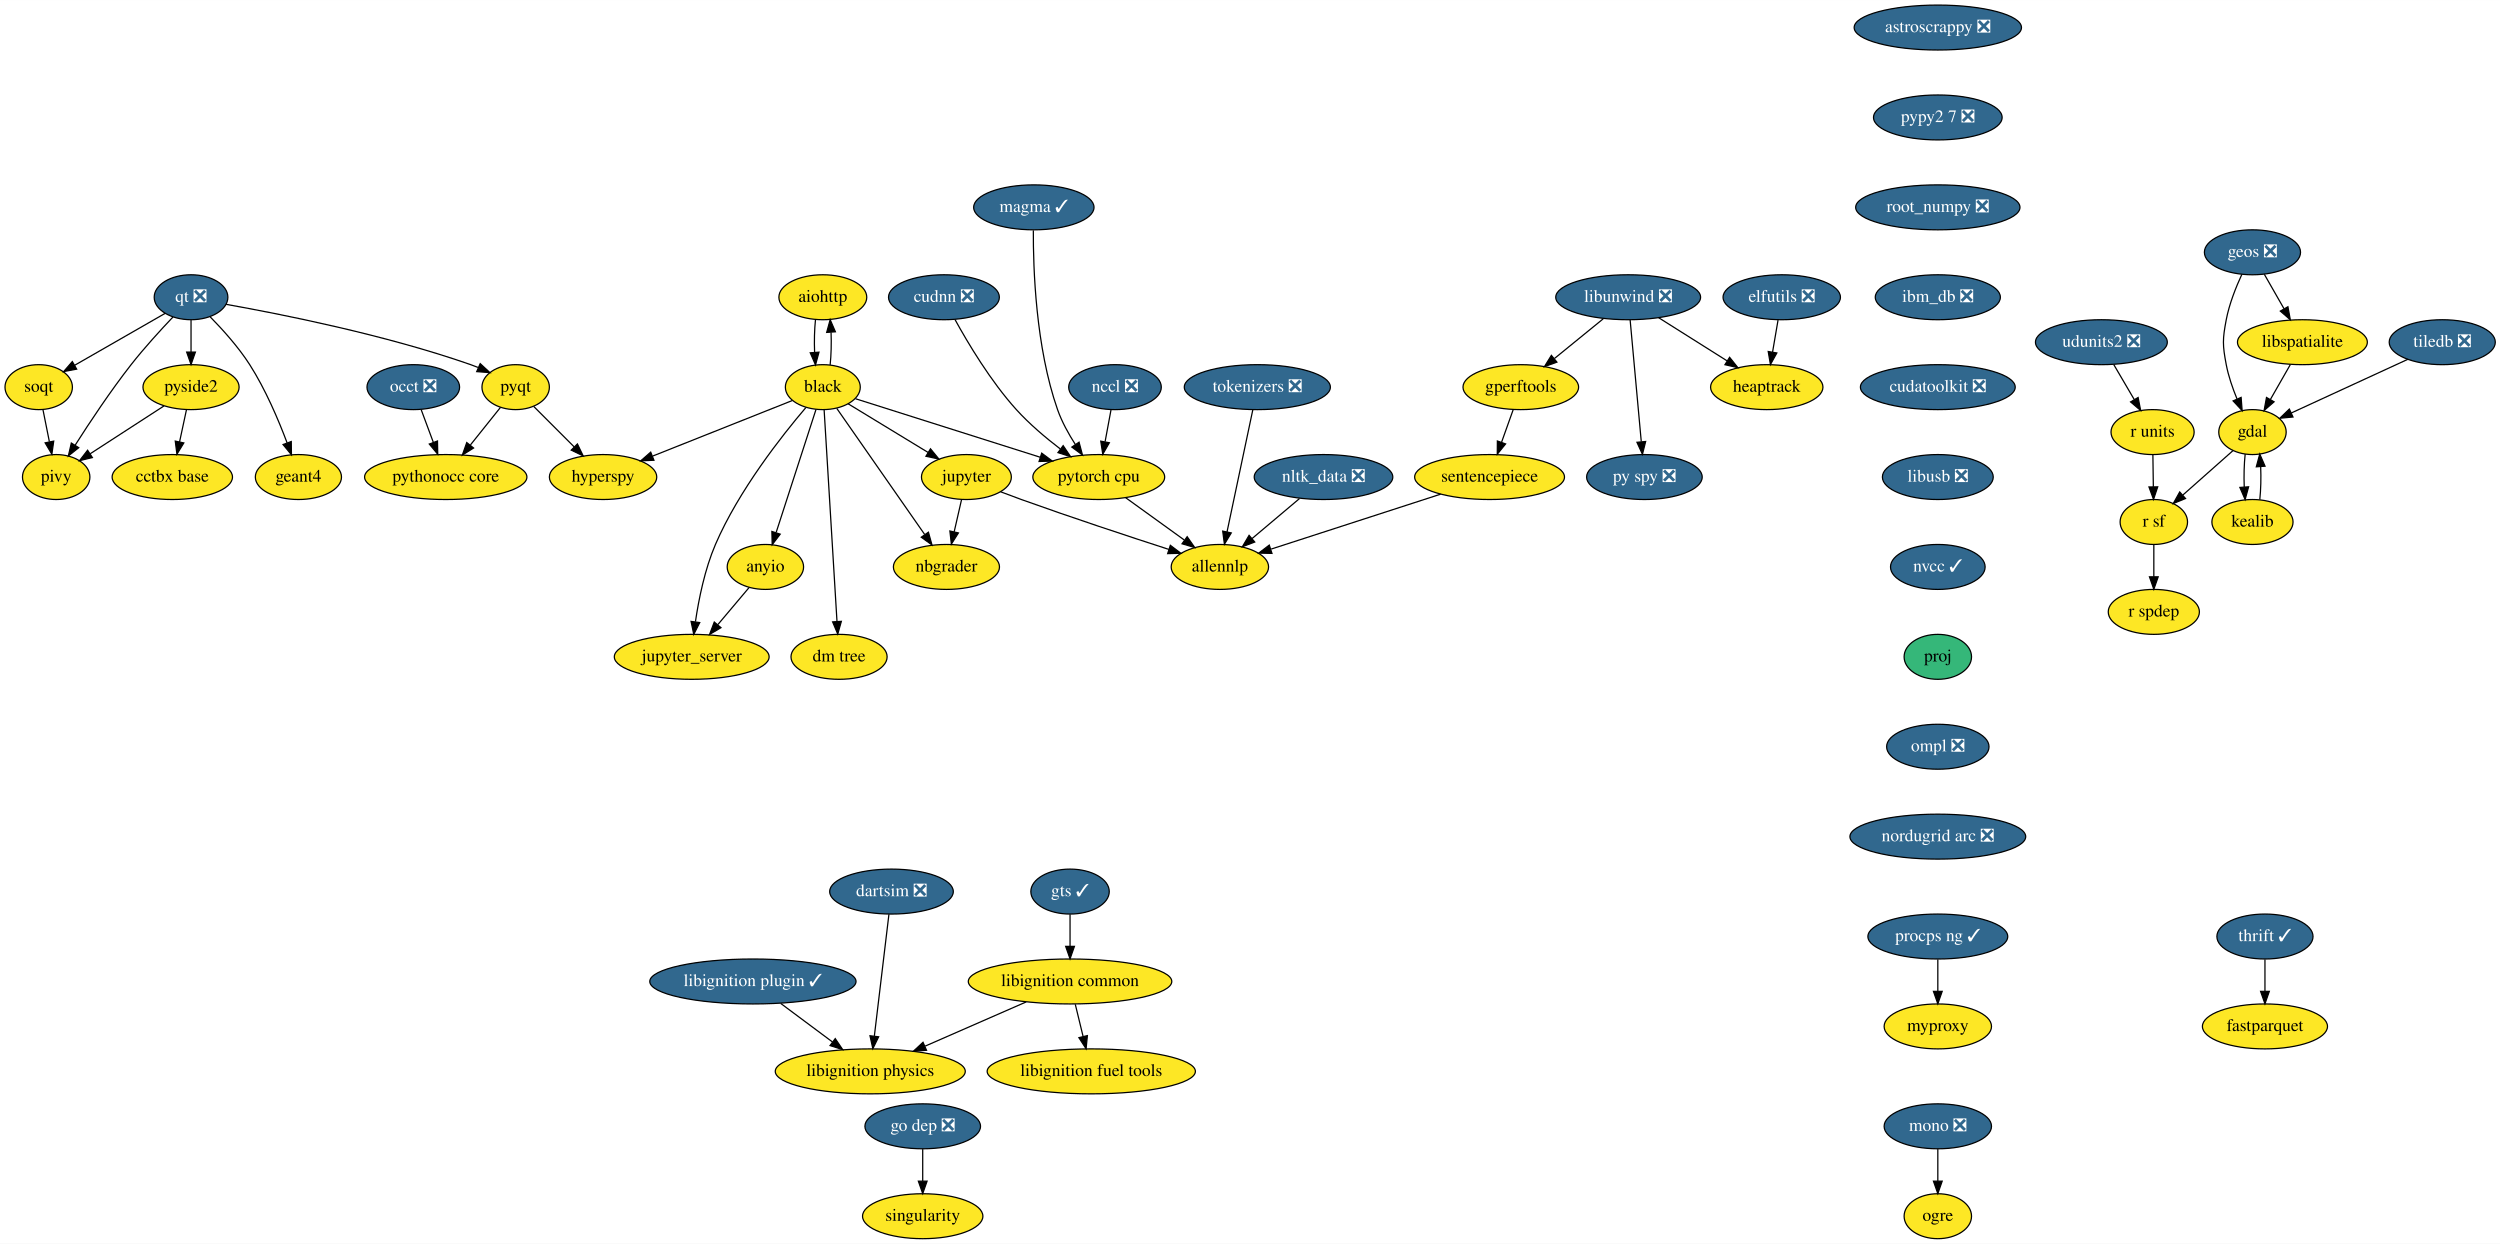
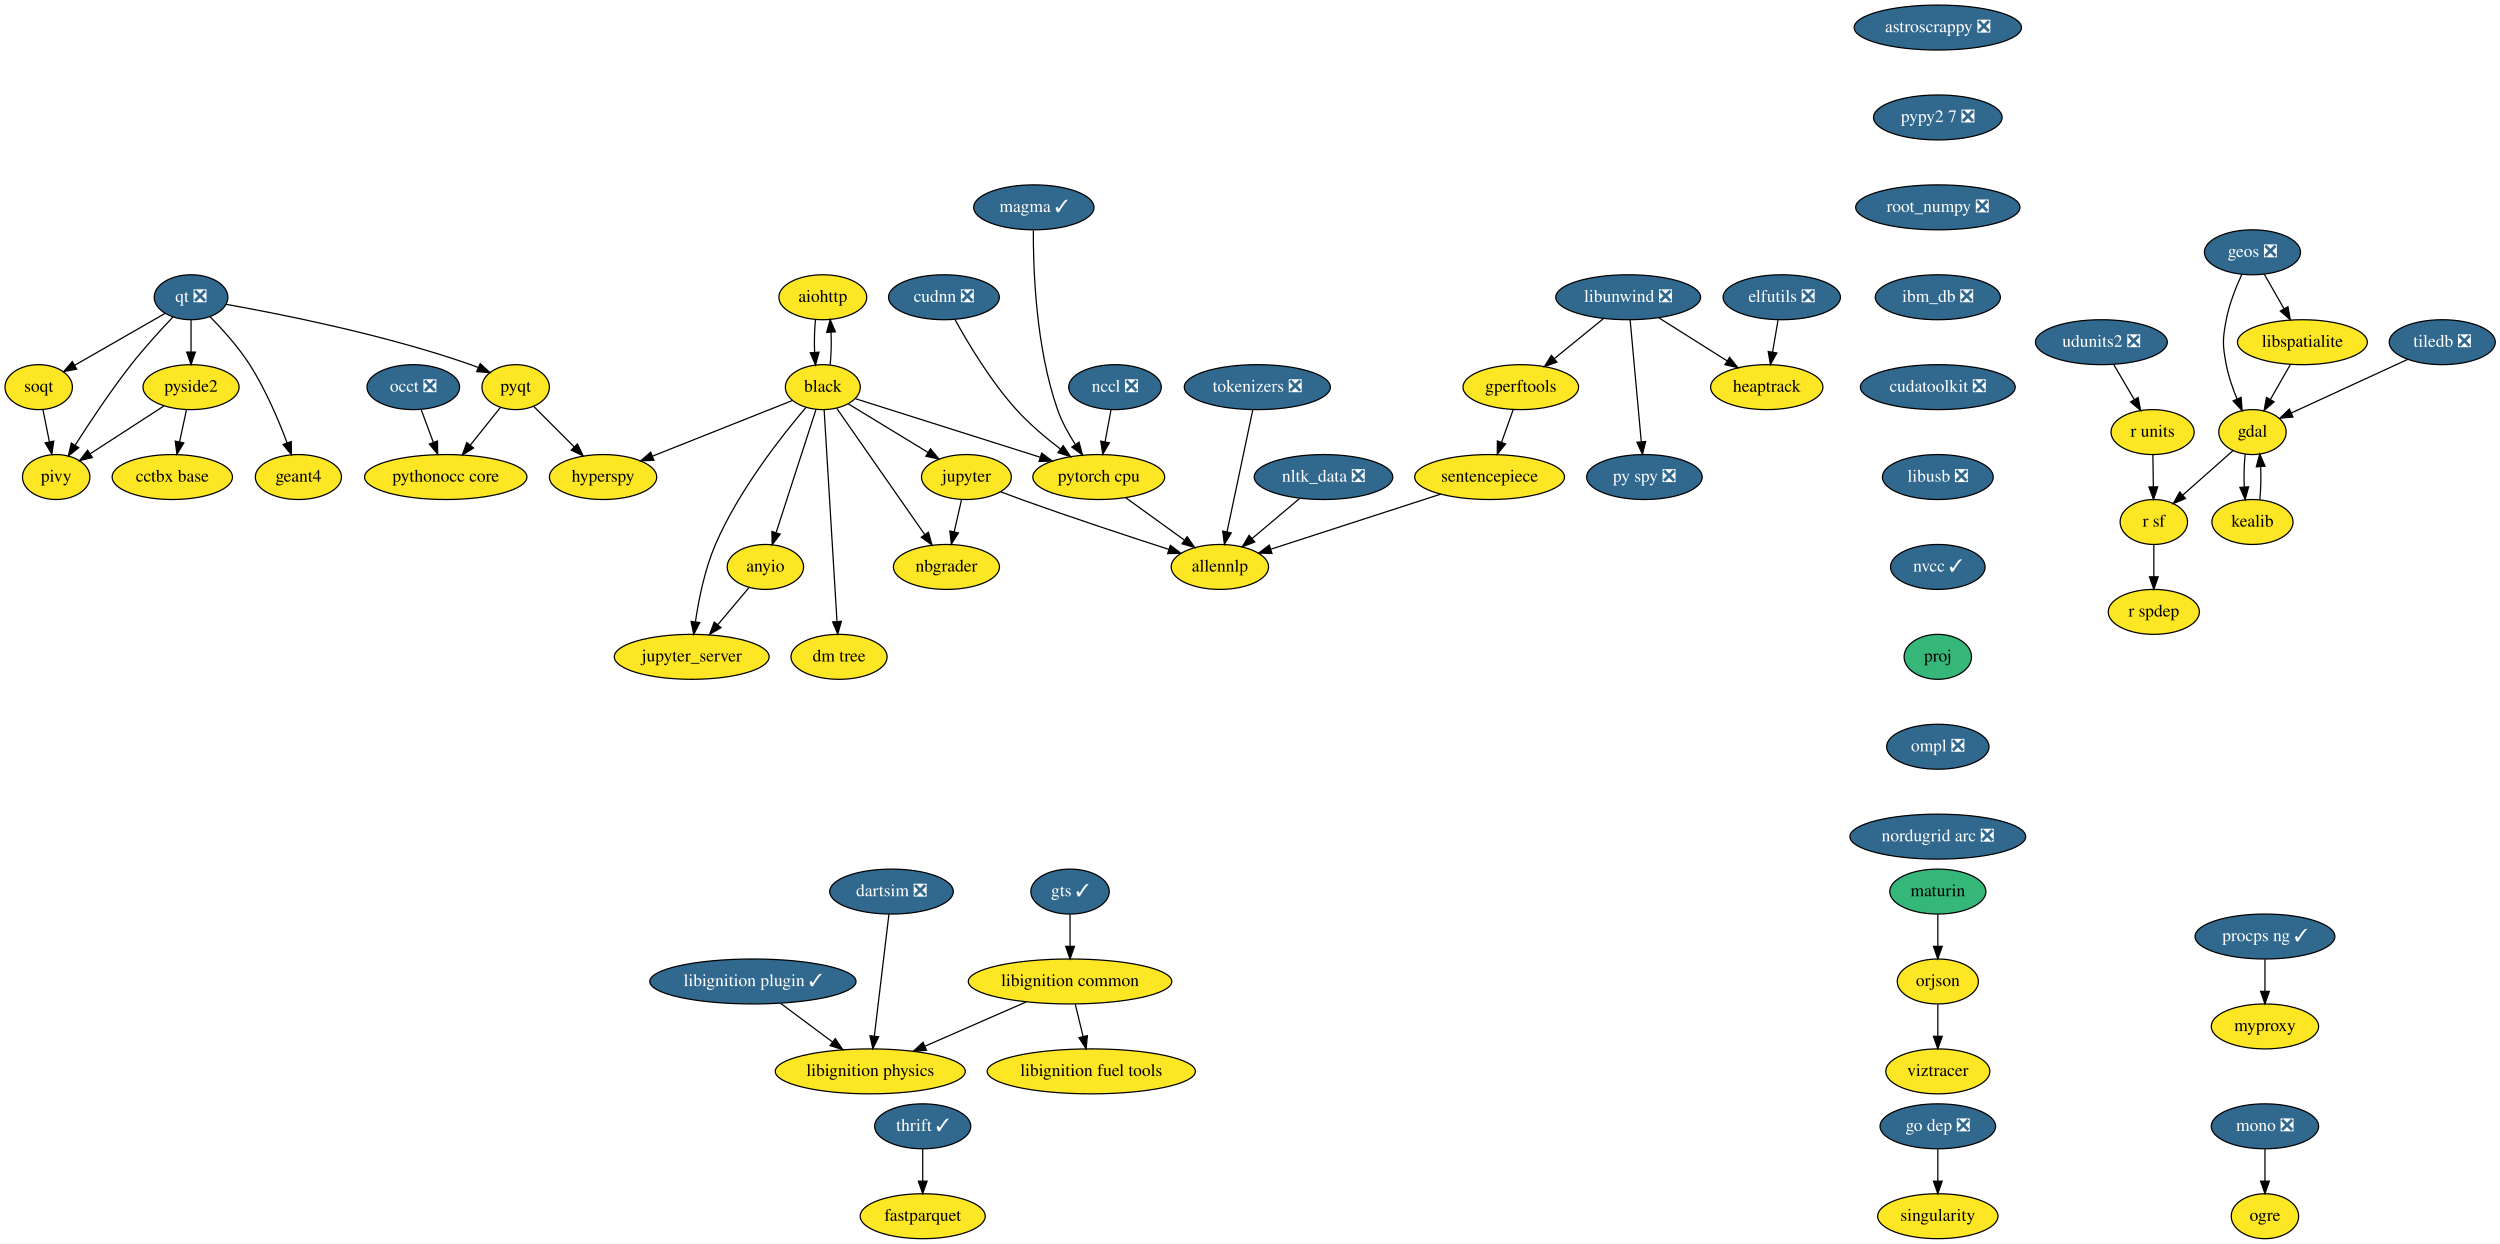
<svg xmlns="http://www.w3.org/2000/svg" xmlns:xlink="http://www.w3.org/1999/xlink" width="2002pt" height="996pt" viewBox="0.00 0.00 2002.25 996.00">
  <g id="graph0" class="graph" transform="scale(1 1) rotate(0) translate(4 992)">
    <polygon fill="white" stroke="transparent" points="-4,4 -4,-992 1998.25,-992 1998.25,4 -4,4" />
    <g id="node1" class="node">
      <g id="a_node1">
        <a xlink:href="https://github.com/conda-forge/aiohttp-feedstock" xlink:title="aiohttp">
          <ellipse fill="#fde725" stroke="black" cx="655" cy="-754" rx="35.19" ry="18" />
          <text text-anchor="middle" x="655" y="-750.3" font-family="Times,serif" font-size="14.00">aiohttp</text>
        </a>
      </g>
    </g>
    <g id="node2" class="node">
      <g id="a_node2">
        <a xlink:href="https://github.com/conda-forge/black-feedstock" xlink:title="black">
          <ellipse fill="#fde725" stroke="black" cx="655" cy="-682" rx="30" ry="18" />
          <text text-anchor="middle" x="655" y="-678.3" font-family="Times,serif" font-size="14.00">black</text>
        </a>
      </g>
    </g>
    <g id="edge1" class="edge">
      <path fill="none" stroke="black" d="M649.12,-736.05C648.29,-728.23 648.05,-718.75 648.41,-709.98" />
      <polygon fill="black" stroke="black" points="651.92,-710.01 649.14,-699.79 644.93,-709.51 651.92,-710.01" />
    </g>
    <g id="edge2" class="edge">
      <path fill="none" stroke="black" d="M660.86,-699.79C661.7,-707.59 661.94,-717.07 661.6,-725.85" />
      <polygon fill="black" stroke="black" points="658.09,-725.83 660.88,-736.05 665.07,-726.33 658.09,-725.83" />
    </g>
    <g id="node3" class="node">
      <g id="a_node3">
        <a xlink:href="https://github.com/conda-forge/hyperspy-feedstock" xlink:title="hyperspy">
          <ellipse fill="#fde725" stroke="black" cx="479" cy="-610" rx="43" ry="18" />
          <text text-anchor="middle" x="479" y="-606.3" font-family="Times,serif" font-size="14.00">hyperspy</text>
        </a>
      </g>
    </g>
    <g id="edge3" class="edge">
      <path fill="none" stroke="black" d="M630.53,-671.27C601.64,-659.78 553.21,-640.51 518.88,-626.86" />
      <polygon fill="black" stroke="black" points="519.74,-623.44 509.16,-622.99 517.15,-629.94 519.74,-623.44" />
    </g>
    <g id="node4" class="node">
      <g id="a_node4">
        <a xlink:href="https://github.com/conda-forge/jupyter-feedstock" xlink:title="jupyter">
          <ellipse fill="#fde725" stroke="black" cx="770" cy="-610" rx="36" ry="18" />
          <text text-anchor="middle" x="770" y="-606.3" font-family="Times,serif" font-size="14.00">jupyter</text>
        </a>
      </g>
    </g>
    <g id="edge4" class="edge">
      <path fill="none" stroke="black" d="M675.29,-668.65C693.04,-657.84 719.08,-641.99 739.37,-629.65" />
      <polygon fill="black" stroke="black" points="741.23,-632.61 747.95,-624.42 737.59,-626.63 741.23,-632.61" />
    </g>
    <g id="node5" class="node">
      <g id="a_node5">
        <a xlink:href="https://github.com/conda-forge/nbgrader-feedstock" xlink:title="nbgrader">
          <ellipse fill="#fde725" stroke="black" cx="754" cy="-538" rx="42.49" ry="18" />
          <text text-anchor="middle" x="754" y="-534.3" font-family="Times,serif" font-size="14.00">nbgrader</text>
        </a>
      </g>
    </g>
    <g id="edge5" class="edge">
      <path fill="none" stroke="black" d="M666.16,-664.99C683.3,-640.4 716.24,-593.16 736.55,-564.03" />
      <polygon fill="black" stroke="black" points="739.57,-565.82 742.42,-555.61 733.83,-561.81 739.57,-565.82" />
    </g>
    <g id="node6" class="node">
      <g id="a_node6">
        <a xlink:href="https://github.com/conda-forge/jupyter_server-feedstock" xlink:title="jupyter_server">
          <ellipse fill="#fde725" stroke="black" cx="550" cy="-466" rx="61.99" ry="18" />
          <text text-anchor="middle" x="550" y="-462.3" font-family="Times,serif" font-size="14.00">jupyter_server</text>
        </a>
      </g>
    </g>
    <g id="edge6" class="edge">
      <path fill="none" stroke="black" d="M641.4,-665.63C622.26,-643.17 587.64,-599.31 569,-556 560.48,-536.2 555.64,-512.22 552.98,-494.14" />
      <polygon fill="black" stroke="black" points="556.42,-493.45 551.63,-484 549.48,-494.38 556.42,-493.45" />
    </g>
    <g id="node7" class="node">
      <g id="a_node7">
        <a xlink:href="https://github.com/conda-forge/pytorch-cpu-feedstock" xlink:title="pytorch cpu">
          <ellipse fill="#fde725" stroke="black" cx="876" cy="-610" rx="52.79" ry="18" />
          <text text-anchor="middle" x="876" y="-606.3" font-family="Times,serif" font-size="14.00">pytorch cpu</text>
        </a>
      </g>
    </g>
    <g id="edge7" class="edge">
      <path fill="none" stroke="black" d="M681.22,-672.7C717.65,-661.16 784.17,-640.09 829.22,-625.82" />
      <polygon fill="black" stroke="black" points="830.3,-629.15 838.77,-622.79 828.18,-622.47 830.3,-629.15" />
    </g>
    <g id="node8" class="node">
      <g id="a_node8">
        <a xlink:href="https://github.com/conda-forge/anyio-feedstock" xlink:title="anyio">
          <ellipse fill="#fde725" stroke="black" cx="609" cy="-538" rx="30.59" ry="18" />
          <text text-anchor="middle" x="609" y="-534.3" font-family="Times,serif" font-size="14.00">anyio</text>
        </a>
      </g>
    </g>
    <g id="edge8" class="edge">
      <path fill="none" stroke="black" d="M649.54,-664.15C641.66,-639.81 627,-594.57 617.64,-565.67" />
      <polygon fill="black" stroke="black" points="620.86,-564.26 614.45,-555.82 614.2,-566.42 620.86,-564.26" />
    </g>
    <g id="node9" class="node">
      <g id="a_node9">
        <a xlink:href="https://github.com/conda-forge/dm-tree-feedstock" xlink:title="dm tree">
          <ellipse fill="#fde725" stroke="black" cx="668" cy="-466" rx="38.5" ry="18" />
          <text text-anchor="middle" x="668" y="-462.3" font-family="Times,serif" font-size="14.00">dm tree</text>
        </a>
      </g>
    </g>
    <g id="edge9" class="edge">
      <path fill="none" stroke="black" d="M656.04,-663.85C658.29,-626.83 663.62,-539.18 666.34,-494.39" />
      <polygon fill="black" stroke="black" points="669.84,-494.43 666.95,-484.23 662.85,-494 669.84,-494.43" />
    </g>
    <g id="edge19" class="edge">
      <path fill="none" stroke="black" d="M766.13,-592.05C764.35,-584.26 762.19,-574.82 760.19,-566.08" />
      <polygon fill="black" stroke="black" points="763.59,-565.24 757.95,-556.28 756.76,-566.8 763.59,-565.24" />
    </g>
    <g id="node21" class="node">
      <g id="a_node21">
        <a xlink:href="https://github.com/conda-forge/allennlp-feedstock" xlink:title="allennlp">
          <ellipse fill="#fde725" stroke="black" cx="973" cy="-538" rx="39" ry="18" />
          <text text-anchor="middle" x="973" y="-534.3" font-family="Times,serif" font-size="14.00">allennlp</text>
        </a>
      </g>
    </g>
    <g id="edge20" class="edge">
      <path fill="none" stroke="black" d="M797.39,-598.19C802.87,-596.09 808.61,-593.94 814,-592 853.95,-577.63 900.01,-562.43 932.24,-552" />
      <polygon fill="black" stroke="black" points="933.33,-555.33 941.77,-548.93 931.18,-548.67 933.33,-555.33" />
    </g>
    <g id="edge43" class="edge">
      <path fill="none" stroke="black" d="M897.53,-593.46C911.34,-583.5 929.43,-570.44 944.43,-559.61" />
      <polygon fill="black" stroke="black" points="946.8,-562.23 952.86,-553.54 942.7,-556.55 946.8,-562.23" />
    </g>
    <g id="edge44" class="edge">
      <path fill="none" stroke="black" d="M595.91,-521.46C588.59,-512.78 579.29,-501.75 570.98,-491.89" />
      <polygon fill="black" stroke="black" points="573.42,-489.35 564.3,-483.96 568.06,-493.86 573.42,-489.35" />
    </g>
    <g id="node10" class="node">
      <g id="a_node10">
        <a xlink:href="https://github.com/conda-forge/astroscrappy-feedstock/pull/11" xlink:title="astroscrappy ❎">
          <ellipse fill="#31688e" stroke="black" cx="1548" cy="-970" rx="67" ry="18" />
          <text text-anchor="middle" x="1548" y="-966.3" font-family="Times,serif" font-size="14.00" fill="white">astroscrappy ❎</text>
        </a>
      </g>
    </g>
    <g id="node11" class="node">
      <g id="a_node11">
        <a xlink:href="https://github.com/conda-forge/pypy2.7-feedstock/pull/3" xlink:title="pypy2 7 ❎">
          <ellipse fill="#31688e" stroke="black" cx="1548" cy="-898" rx="51.5" ry="18" />
          <text text-anchor="middle" x="1548" y="-894.3" font-family="Times,serif" font-size="14.00" fill="white">pypy2 7 ❎</text>
        </a>
      </g>
    </g>
    <g id="node41" class="node">
      <g id="a_node41">
        <a xlink:href="https://github.com/conda-forge/root_numpy-feedstock/pull/19" xlink:title="root_numpy ❎">
          <ellipse fill="#31688e" stroke="black" cx="1548" cy="-826" rx="65.79" ry="18" />
          <text text-anchor="middle" x="1548" y="-822.3" font-family="Times,serif" font-size="14.00" fill="white">root_numpy ❎</text>
        </a>
      </g>
    </g>
    <g id="node12" class="node">
      <g id="a_node12">
        <a xlink:href="https://github.com/conda-forge/elfutils-feedstock/pull/20" xlink:title="elfutils ❎">
          <ellipse fill="#31688e" stroke="black" cx="1423" cy="-754" rx="47" ry="18" />
          <text text-anchor="middle" x="1423" y="-750.3" font-family="Times,serif" font-size="14.00" fill="white">elfutils ❎</text>
        </a>
      </g>
    </g>
    <g id="node13" class="node">
      <g id="a_node13">
        <a xlink:href="https://github.com/conda-forge/heaptrack-feedstock" xlink:title="heaptrack">
          <ellipse fill="#fde725" stroke="black" cx="1411" cy="-682" rx="45" ry="18" />
          <text text-anchor="middle" x="1411" y="-678.3" font-family="Times,serif" font-size="14.00">heaptrack</text>
        </a>
      </g>
    </g>
    <g id="edge11" class="edge">
      <path fill="none" stroke="black" d="M1420.03,-735.7C1418.71,-727.98 1417.12,-718.71 1415.65,-710.11" />
      <polygon fill="black" stroke="black" points="1419.07,-709.37 1413.93,-700.1 1412.17,-710.55 1419.07,-709.37" />
    </g>
    <g id="node14" class="node">
      <g id="a_node14">
        <a xlink:href="https://github.com/conda-forge/fastparquet-feedstock" xlink:title="fastparquet">
-           <ellipse fill="#fde725" stroke="black" cx="1810" cy="-170" rx="50.09" ry="18" />
-           <text text-anchor="middle" x="1810" y="-166.3" font-family="Times,serif" font-size="14.00">fastparquet</text>
+           <ellipse fill="#fde725" stroke="black" cx="735" cy="-18" rx="50.09" ry="18" />
+           <text text-anchor="middle" x="735" y="-14.3" font-family="Times,serif" font-size="14.00">fastparquet</text>
        </a>
      </g>
    </g>
    <g id="node15" class="node">
      <g id="a_node15">
        <a xlink:href="https://github.com/conda-forge/gdal-feedstock" xlink:title="gdal">
          <ellipse fill="#fde725" stroke="black" cx="1800" cy="-646" rx="27" ry="18" />
          <text text-anchor="middle" x="1800" y="-642.3" font-family="Times,serif" font-size="14.00">gdal</text>
        </a>
      </g>
    </g>
    <g id="node16" class="node">
      <g id="a_node16">
        <a xlink:href="https://github.com/conda-forge/kealib-feedstock" xlink:title="kealib">
          <ellipse fill="#fde725" stroke="black" cx="1800" cy="-574" rx="32.5" ry="18" />
          <text text-anchor="middle" x="1800" y="-570.3" font-family="Times,serif" font-size="14.00">kealib</text>
        </a>
      </g>
    </g>
    <g id="edge12" class="edge">
      <path fill="none" stroke="black" d="M1794.16,-628.41C1793.3,-620.51 1793.05,-610.85 1793.41,-601.94" />
      <polygon fill="black" stroke="black" points="1796.9,-602.18 1794.12,-591.96 1789.92,-601.68 1796.9,-602.18" />
    </g>
    <g id="node17" class="node">
      <g id="a_node17">
        <a xlink:href="https://github.com/conda-forge/r-sf-feedstock" xlink:title="r sf">
          <ellipse fill="#fde725" stroke="black" cx="1721" cy="-574" rx="27" ry="18" />
          <text text-anchor="middle" x="1721" y="-570.3" font-family="Times,serif" font-size="14.00">r sf</text>
        </a>
      </g>
    </g>
    <g id="edge13" class="edge">
      <path fill="none" stroke="black" d="M1784.39,-631.17C1772.92,-621.01 1757.15,-607.03 1744.21,-595.56" />
      <polygon fill="black" stroke="black" points="1746.38,-592.81 1736.58,-588.8 1741.74,-598.05 1746.38,-592.81" />
    </g>
    <g id="edge14" class="edge">
      <path fill="none" stroke="black" d="M1805.88,-591.96C1806.71,-599.83 1806.95,-609.37 1806.58,-618.19" />
      <polygon fill="black" stroke="black" points="1803.07,-618.18 1805.84,-628.41 1810.06,-618.69 1803.07,-618.18" />
    </g>
    <g id="node18" class="node">
      <g id="a_node18">
        <a xlink:href="https://github.com/conda-forge/r-spdep-feedstock" xlink:title="r spdep">
          <ellipse fill="#fde725" stroke="black" cx="1721" cy="-502" rx="36.5" ry="18" />
          <text text-anchor="middle" x="1721" y="-498.3" font-family="Times,serif" font-size="14.00">r spdep</text>
        </a>
      </g>
    </g>
    <g id="edge15" class="edge">
      <path fill="none" stroke="black" d="M1721,-555.7C1721,-547.98 1721,-538.71 1721,-530.11" />
      <polygon fill="black" stroke="black" points="1724.5,-530.1 1721,-520.1 1717.5,-530.1 1724.5,-530.1" />
    </g>
    <g id="node19" class="node">
      <g id="a_node19">
        <a xlink:href="https://github.com/conda-forge/geos-feedstock/pull/47" xlink:title="geos ❎">
          <ellipse fill="#31688e" stroke="black" cx="1800" cy="-790" rx="38.5" ry="18" />
          <text text-anchor="middle" x="1800" y="-786.3" font-family="Times,serif" font-size="14.00" fill="white">geos ❎</text>
        </a>
      </g>
    </g>
    <g id="edge16" class="edge">
      <path fill="none" stroke="black" d="M1791.5,-772.31C1786.79,-762.11 1781.41,-748.64 1779,-736 1776,-720.28 1776,-715.72 1779,-700 1780.76,-690.78 1784.1,-681.11 1787.61,-672.6" />
      <polygon fill="black" stroke="black" points="1790.91,-673.79 1791.72,-663.23 1784.49,-670.98 1790.91,-673.79" />
    </g>
    <g id="node20" class="node">
      <g id="a_node20">
        <a xlink:href="https://github.com/conda-forge/libspatialite-feedstock" xlink:title="libspatialite">
          <ellipse fill="#fde725" stroke="black" cx="1840" cy="-718" rx="52" ry="18" />
          <text text-anchor="middle" x="1840" y="-714.3" font-family="Times,serif" font-size="14.00">libspatialite</text>
        </a>
      </g>
    </g>
    <g id="edge17" class="edge">
      <path fill="none" stroke="black" d="M1809.48,-772.41C1814.19,-764.16 1819.99,-754.01 1825.27,-744.78" />
      <polygon fill="black" stroke="black" points="1828.39,-746.38 1830.31,-735.96 1822.31,-742.9 1828.39,-746.38" />
    </g>
    <g id="edge18" class="edge">
      <path fill="none" stroke="black" d="M1830.32,-700.05C1825.53,-691.68 1819.66,-681.4 1814.36,-672.13" />
      <polygon fill="black" stroke="black" points="1817.32,-670.25 1809.32,-663.31 1811.24,-673.73 1817.32,-670.25" />
    </g>
    <g id="node22" class="node">
      <g id="a_node22">
        <a xlink:href="https://github.com/conda-forge/libunwind-feedstock/pull/14" xlink:title="libunwind ❎">
          <ellipse fill="#31688e" stroke="black" cx="1300" cy="-754" rx="58" ry="18" />
          <text text-anchor="middle" x="1300" y="-750.3" font-family="Times,serif" font-size="14.00" fill="white">libunwind ❎</text>
        </a>
      </g>
    </g>
    <g id="edge21" class="edge">
      <path fill="none" stroke="black" d="M1324.36,-737.64C1340.45,-727.49 1361.69,-714.1 1379.12,-703.11" />
      <polygon fill="black" stroke="black" points="1381.24,-705.9 1387.84,-697.61 1377.51,-699.98 1381.24,-705.9" />
    </g>
    <g id="node23" class="node">
      <g id="a_node23">
        <a xlink:href="https://github.com/conda-forge/gperftools-feedstock" xlink:title="gperftools">
          <ellipse fill="#fde725" stroke="black" cx="1214" cy="-682" rx="46.29" ry="18" />
          <text text-anchor="middle" x="1214" y="-678.3" font-family="Times,serif" font-size="14.00">gperftools</text>
        </a>
      </g>
    </g>
    <g id="edge22" class="edge">
      <path fill="none" stroke="black" d="M1280.05,-736.76C1268.41,-727.29 1253.57,-715.21 1240.91,-704.9" />
      <polygon fill="black" stroke="black" points="1242.92,-702.03 1232.95,-698.43 1238.5,-707.45 1242.92,-702.03" />
    </g>
    <g id="node24" class="node">
      <g id="a_node24">
        <a xlink:href="https://github.com/conda-forge/py-spy-feedstock/pull/11" xlink:title="py spy ❎">
          <ellipse fill="#31688e" stroke="black" cx="1313" cy="-610" rx="46.29" ry="18" />
          <text text-anchor="middle" x="1313" y="-606.3" font-family="Times,serif" font-size="14.00" fill="white">py spy ❎</text>
        </a>
      </g>
    </g>
    <g id="edge23" class="edge">
      <path fill="none" stroke="black" d="M1301.57,-735.87C1303.78,-711.67 1307.85,-667.21 1310.49,-638.39" />
      <polygon fill="black" stroke="black" points="1314,-638.47 1311.43,-628.19 1307.03,-637.83 1314,-638.47" />
    </g>
    <g id="node25" class="node">
      <g id="a_node25">
        <a xlink:href="https://github.com/conda-forge/sentencepiece-feedstock" xlink:title="sentencepiece">
          <ellipse fill="#fde725" stroke="black" cx="1189" cy="-610" rx="60" ry="18" />
          <text text-anchor="middle" x="1189" y="-606.3" font-family="Times,serif" font-size="14.00">sentencepiece</text>
        </a>
      </g>
    </g>
    <g id="edge24" class="edge">
      <path fill="none" stroke="black" d="M1207.95,-664.05C1205.13,-656.18 1201.72,-646.62 1198.57,-637.79" />
      <polygon fill="black" stroke="black" points="1201.83,-636.52 1195.17,-628.28 1195.24,-638.87 1201.83,-636.52" />
    </g>
    <g id="edge45" class="edge">
      <path fill="none" stroke="black" d="M1149.88,-596.32C1111.49,-583.88 1053.17,-564.98 1014.11,-552.32" />
      <polygon fill="black" stroke="black" points="1014.72,-548.84 1004.13,-549.09 1012.56,-555.5 1014.72,-548.84" />
    </g>
    <g id="node26" class="node">
      <g id="a_node26">
        <a xlink:href="https://github.com/conda-forge/mono-feedstock/pull/18" xlink:title="mono ❎">
-           <ellipse fill="#31688e" stroke="black" cx="1548" cy="-90" rx="43" ry="18" />
-           <text text-anchor="middle" x="1548" y="-86.3" font-family="Times,serif" font-size="14.00" fill="white">mono ❎</text>
+           <ellipse fill="#31688e" stroke="black" cx="1810" cy="-90" rx="43" ry="18" />
+           <text text-anchor="middle" x="1810" y="-86.3" font-family="Times,serif" font-size="14.00" fill="white">mono ❎</text>
        </a>
      </g>
    </g>
    <g id="node27" class="node">
      <g id="a_node27">
        <a xlink:href="https://github.com/conda-forge/ogre-feedstock" xlink:title="ogre">
-           <ellipse fill="#fde725" stroke="black" cx="1548" cy="-18" rx="27" ry="18" />
-           <text text-anchor="middle" x="1548" y="-14.3" font-family="Times,serif" font-size="14.00">ogre</text>
+           <ellipse fill="#fde725" stroke="black" cx="1810" cy="-18" rx="27" ry="18" />
+           <text text-anchor="middle" x="1810" y="-14.3" font-family="Times,serif" font-size="14.00">ogre</text>
        </a>
      </g>
    </g>
    <g id="edge25" class="edge">
-       <path fill="none" stroke="black" d="M1548,-71.7C1548,-63.98 1548,-54.71 1548,-46.11" />
-       <polygon fill="black" stroke="black" points="1551.5,-46.1 1548,-36.1 1544.5,-46.1 1551.5,-46.1" />
+       <path fill="none" stroke="black" d="M1810,-71.7C1810,-63.98 1810,-54.71 1810,-46.11" />
+       <polygon fill="black" stroke="black" points="1813.5,-46.1 1810,-36.1 1806.5,-46.1 1813.5,-46.1" />
    </g>
    <g id="node28" class="node">
      <g id="a_node28">
        <a xlink:href="https://github.com/conda-forge/nltk_data-feedstock/pull/5" xlink:title="nltk_data ❎">
          <ellipse fill="#31688e" stroke="black" cx="1056" cy="-610" rx="55.49" ry="18" />
          <text text-anchor="middle" x="1056" y="-606.3" font-family="Times,serif" font-size="14.00" fill="white">nltk_data ❎</text>
        </a>
      </g>
    </g>
    <g id="edge26" class="edge">
      <path fill="none" stroke="black" d="M1036.75,-592.76C1025.44,-583.22 1010.99,-571.04 998.71,-560.68" />
      <polygon fill="black" stroke="black" points="1000.91,-557.96 991.01,-554.19 996.4,-563.31 1000.91,-557.96" />
    </g>
    <g id="node29" class="node">
      <g id="a_node29">
        <a xlink:href="https://github.com/conda-forge/pyqt-feedstock" xlink:title="pyqt">
          <ellipse fill="#fde725" stroke="black" cx="409" cy="-682" rx="27" ry="18" />
          <text text-anchor="middle" x="409" y="-678.3" font-family="Times,serif" font-size="14.00">pyqt</text>
        </a>
      </g>
    </g>
    <g id="edge27" class="edge">
      <path fill="none" stroke="black" d="M423.5,-666.5C432.87,-657.13 445.27,-644.73 455.97,-634.03" />
      <polygon fill="black" stroke="black" points="458.45,-636.5 463.05,-626.95 453.5,-631.55 458.45,-636.5" />
    </g>
    <g id="node30" class="node">
      <g id="a_node30">
        <a xlink:href="https://github.com/conda-forge/pythonocc-core-feedstock" xlink:title="pythonocc core">
          <ellipse fill="#fde725" stroke="black" cx="353" cy="-610" rx="65" ry="18" />
          <text text-anchor="middle" x="353" y="-606.3" font-family="Times,serif" font-size="14.00">pythonocc core</text>
        </a>
      </g>
    </g>
    <g id="edge28" class="edge">
      <path fill="none" stroke="black" d="M396.85,-665.81C389.81,-657.02 380.78,-645.73 372.75,-635.69" />
      <polygon fill="black" stroke="black" points="375.28,-633.25 366.3,-627.63 369.82,-637.62 375.28,-633.25" />
    </g>
    <g id="node31" class="node">
      <g id="a_node31">
        <a xlink:href="https://github.com/conda-forge/qt-feedstock/pull/168" xlink:title="qt ❎">
          <ellipse fill="#31688e" stroke="black" cx="149" cy="-754" rx="29.5" ry="18" />
          <text text-anchor="middle" x="149" y="-750.3" font-family="Times,serif" font-size="14.00" fill="white">qt ❎</text>
        </a>
      </g>
    </g>
    <g id="edge29" class="edge">
      <path fill="none" stroke="black" d="M177.12,-748.3C220.1,-740.68 304.35,-724.03 373,-700 374.91,-699.33 376.85,-698.59 378.79,-697.81" />
      <polygon fill="black" stroke="black" points="380.6,-700.84 388.37,-693.64 377.8,-694.43 380.6,-700.84" />
    </g>
    <g id="node32" class="node">
      <g id="a_node32">
        <a xlink:href="https://github.com/conda-forge/pivy-feedstock" xlink:title="pivy">
          <ellipse fill="#fde725" stroke="black" cx="41" cy="-610" rx="27" ry="18" />
          <text text-anchor="middle" x="41" y="-606.3" font-family="Times,serif" font-size="14.00">pivy</text>
        </a>
      </g>
    </g>
    <g id="edge30" class="edge">
      <path fill="none" stroke="black" d="M134.54,-738.19C124.69,-727.83 111.57,-713.49 101,-700 84.58,-679.04 67.8,-653.76 56.18,-635.5" />
      <polygon fill="black" stroke="black" points="59.05,-633.5 50.75,-626.91 53.13,-637.23 59.05,-633.5" />
    </g>
    <g id="node33" class="node">
      <g id="a_node33">
        <a xlink:href="https://github.com/conda-forge/pyside2-feedstock" xlink:title="pyside2">
          <ellipse fill="#fde725" stroke="black" cx="149" cy="-682" rx="38.5" ry="18" />
          <text text-anchor="middle" x="149" y="-678.3" font-family="Times,serif" font-size="14.00">pyside2</text>
        </a>
      </g>
    </g>
    <g id="edge31" class="edge">
      <path fill="none" stroke="black" d="M149,-735.7C149,-727.98 149,-718.71 149,-710.11" />
      <polygon fill="black" stroke="black" points="152.5,-710.1 149,-700.1 145.5,-710.1 152.5,-710.1" />
    </g>
    <g id="node34" class="node">
      <g id="a_node34">
        <a xlink:href="https://github.com/conda-forge/soqt-feedstock" xlink:title="soqt">
          <ellipse fill="#fde725" stroke="black" cx="27" cy="-682" rx="27" ry="18" />
          <text text-anchor="middle" x="27" y="-678.3" font-family="Times,serif" font-size="14.00">soqt</text>
        </a>
      </g>
    </g>
    <g id="edge32" class="edge">
      <path fill="none" stroke="black" d="M128.3,-741.13C108.35,-729.67 77.97,-712.25 55.69,-699.46" />
      <polygon fill="black" stroke="black" points="57.4,-696.41 46.99,-694.47 53.92,-702.48 57.4,-696.41" />
    </g>
    <g id="node35" class="node">
      <g id="a_node35">
        <a xlink:href="https://github.com/conda-forge/geant4-feedstock" xlink:title="geant4">
          <ellipse fill="#fde725" stroke="black" cx="235" cy="-610" rx="34.5" ry="18" />
          <text text-anchor="middle" x="235" y="-606.3" font-family="Times,serif" font-size="14.00">geant4</text>
        </a>
      </g>
    </g>
    <g id="edge33" class="edge">
      <path fill="none" stroke="black" d="M164.36,-738.27C174.28,-728.17 186.99,-714.09 196,-700 208.66,-680.22 219.08,-655.63 225.96,-637.31" />
      <polygon fill="black" stroke="black" points="229.27,-638.45 229.41,-627.85 222.69,-636.05 229.27,-638.45" />
    </g>
    <g id="edge34" class="edge">
      <path fill="none" stroke="black" d="M127.4,-667C110.37,-655.96 86.51,-640.5 68.18,-628.62" />
      <polygon fill="black" stroke="black" points="69.97,-625.61 59.68,-623.11 66.16,-631.48 69.97,-625.61" />
    </g>
    <g id="node36" class="node">
      <g id="a_node36">
        <a xlink:href="https://github.com/conda-forge/cctbx-base-feedstock" xlink:title="cctbx base">
          <ellipse fill="#fde725" stroke="black" cx="134" cy="-610" rx="48.19" ry="18" />
          <text text-anchor="middle" x="134" y="-606.3" font-family="Times,serif" font-size="14.00">cctbx base</text>
        </a>
      </g>
    </g>
    <g id="edge35" class="edge">
      <path fill="none" stroke="black" d="M145.37,-664.05C143.7,-656.26 141.68,-646.82 139.8,-638.08" />
      <polygon fill="black" stroke="black" points="143.22,-637.32 137.7,-628.28 136.37,-638.79 143.22,-637.32" />
    </g>
    <g id="edge36" class="edge">
      <path fill="none" stroke="black" d="M30.39,-664.05C31.93,-656.35 33.79,-647.03 35.53,-638.36" />
      <polygon fill="black" stroke="black" points="39.02,-638.77 37.54,-628.28 32.15,-637.39 39.02,-638.77" />
    </g>
    <g id="node37" class="node">
      <g id="a_node37">
        <a xlink:href="https://github.com/conda-forge/r-units-feedstock" xlink:title="r units">
          <ellipse fill="#fde725" stroke="black" cx="1720" cy="-646" rx="33.29" ry="18" />
          <text text-anchor="middle" x="1720" y="-642.3" font-family="Times,serif" font-size="14.00">r units</text>
        </a>
      </g>
    </g>
    <g id="edge37" class="edge">
      <path fill="none" stroke="black" d="M1720.25,-627.7C1720.36,-619.98 1720.49,-610.71 1720.61,-602.11" />
      <polygon fill="black" stroke="black" points="1724.11,-602.15 1720.76,-592.1 1717.11,-602.05 1724.11,-602.15" />
    </g>
    <g id="node38" class="node">
      <g id="a_node38">
        <a xlink:href="https://github.com/conda-forge/singularity-feedstock" xlink:title="singularity">
-           <ellipse fill="#fde725" stroke="black" cx="735" cy="-18" rx="48.19" ry="18" />
-           <text text-anchor="middle" x="735" y="-14.3" font-family="Times,serif" font-size="14.00">singularity</text>
+           <ellipse fill="#fde725" stroke="black" cx="1548" cy="-18" rx="48.19" ry="18" />
+           <text text-anchor="middle" x="1548" y="-14.3" font-family="Times,serif" font-size="14.00">singularity</text>
        </a>
      </g>
    </g>
    <g id="node39" class="node">
      <g id="a_node39">
        <a xlink:href="https://github.com/conda-forge/thrift-feedstock/pull/17" xlink:title="thrift ✓">
-           <ellipse fill="#31688e" stroke="black" cx="1810" cy="-242" rx="38.5" ry="18" />
-           <text text-anchor="middle" x="1810" y="-238.3" font-family="Times,serif" font-size="14.00" fill="white">thrift ✓</text>
+           <ellipse fill="#31688e" stroke="black" cx="735" cy="-90" rx="38.5" ry="18" />
+           <text text-anchor="middle" x="735" y="-86.3" font-family="Times,serif" font-size="14.00" fill="white">thrift ✓</text>
        </a>
      </g>
    </g>
    <g id="edge38" class="edge">
-       <path fill="none" stroke="black" d="M1810,-223.7C1810,-215.98 1810,-206.71 1810,-198.11" />
-       <polygon fill="black" stroke="black" points="1813.5,-198.1 1810,-188.1 1806.5,-198.1 1813.5,-198.1" />
+       <path fill="none" stroke="black" d="M735,-71.7C735,-63.98 735,-54.71 735,-46.11" />
+       <polygon fill="black" stroke="black" points="738.5,-46.1 735,-36.1 731.5,-46.1 738.5,-46.1" />
    </g>
    <g id="node40" class="node">
      <g id="a_node40">
        <a xlink:href="https://github.com/conda-forge/udunits2-feedstock/pull/39" xlink:title="udunits2 ❎">
          <ellipse fill="#31688e" stroke="black" cx="1679" cy="-718" rx="52.79" ry="18" />
          <text text-anchor="middle" x="1679" y="-714.3" font-family="Times,serif" font-size="14.00" fill="white">udunits2 ❎</text>
        </a>
      </g>
    </g>
    <g id="edge39" class="edge">
      <path fill="none" stroke="black" d="M1688.92,-700.05C1693.83,-691.68 1699.85,-681.4 1705.28,-672.13" />
      <polygon fill="black" stroke="black" points="1708.41,-673.7 1710.45,-663.31 1702.37,-670.17 1708.41,-673.7" />
    </g>
    <g id="node44" class="node">
      <g id="a_node44">
        <a xlink:href="https://github.com/conda-forge/ibm_db-feedstock/pull/10" xlink:title="ibm_db ❎">
          <ellipse fill="#31688e" stroke="black" cx="1548" cy="-754" rx="50.09" ry="18" />
          <text text-anchor="middle" x="1548" y="-750.3" font-family="Times,serif" font-size="14.00" fill="white">ibm_db ❎</text>
        </a>
      </g>
    </g>
    <g id="node42" class="node">
      <g id="a_node42">
        <a xlink:href="https://github.com/conda-forge/tiledb-feedstock/pull/95" xlink:title="tiledb ❎">
          <ellipse fill="#31688e" stroke="black" cx="1952" cy="-718" rx="42.49" ry="18" />
          <text text-anchor="middle" x="1952" y="-714.3" font-family="Times,serif" font-size="14.00" fill="white">tiledb ❎</text>
        </a>
      </g>
    </g>
    <g id="edge41" class="edge">
      <path fill="none" stroke="black" d="M1924.47,-704.32C1898.15,-692.2 1858.5,-673.94 1831.06,-661.3" />
      <polygon fill="black" stroke="black" points="1832.45,-658.09 1821.9,-657.09 1829.52,-664.45 1832.45,-658.09" />
    </g>
    <g id="node43" class="node">
      <g id="a_node43">
        <a xlink:href="https://github.com/conda-forge/occt-feedstock/pull/59" xlink:title="occt ❎">
          <ellipse fill="#31688e" stroke="black" cx="327" cy="-682" rx="37.09" ry="18" />
          <text text-anchor="middle" x="327" y="-678.3" font-family="Times,serif" font-size="14.00" fill="white">occt ❎</text>
        </a>
      </g>
    </g>
    <g id="edge42" class="edge">
      <path fill="none" stroke="black" d="M333.29,-664.05C336.22,-656.18 339.77,-646.62 343.05,-637.79" />
      <polygon fill="black" stroke="black" points="346.38,-638.87 346.58,-628.28 339.82,-636.43 346.38,-638.87" />
    </g>
    <g id="node48" class="node">
      <g id="a_node48">
        <a xlink:href="https://github.com/conda-forge/cudatoolkit-feedstock/pull/4" xlink:title="cudatoolkit ❎">
          <ellipse fill="#31688e" stroke="black" cx="1548" cy="-682" rx="61.99" ry="18" />
          <text text-anchor="middle" x="1548" y="-678.3" font-family="Times,serif" font-size="14.00" fill="white">cudatoolkit ❎</text>
        </a>
      </g>
    </g>
    <g id="node45" class="node">
      <g id="a_node45">
        <a xlink:href="https://github.com/conda-forge/go-dep-feedstock/pull/12" xlink:title="go dep ❎">
-           <ellipse fill="#31688e" stroke="black" cx="735" cy="-90" rx="46.29" ry="18" />
-           <text text-anchor="middle" x="735" y="-86.3" font-family="Times,serif" font-size="14.00" fill="white">go dep ❎</text>
+           <ellipse fill="#31688e" stroke="black" cx="1548" cy="-90" rx="46.29" ry="18" />
+           <text text-anchor="middle" x="1548" y="-86.3" font-family="Times,serif" font-size="14.00" fill="white">go dep ❎</text>
        </a>
      </g>
    </g>
    <g id="edge47" class="edge">
-       <path fill="none" stroke="black" d="M735,-71.7C735,-63.98 735,-54.71 735,-46.11" />
-       <polygon fill="black" stroke="black" points="738.5,-46.1 735,-36.1 731.5,-46.1 738.5,-46.1" />
+       <path fill="none" stroke="black" d="M1548,-71.7C1548,-63.98 1548,-54.71 1548,-46.11" />
+       <polygon fill="black" stroke="black" points="1551.5,-46.1 1548,-36.1 1544.5,-46.1 1551.5,-46.1" />
    </g>
    <g id="node46" class="node">
      <g id="a_node46">
        <a xlink:href="https://github.com/conda-forge/procps-ng-feedstock/pull/3" xlink:title="procps ng ✓">
-           <ellipse fill="#31688e" stroke="black" cx="1548" cy="-242" rx="56" ry="18" />
-           <text text-anchor="middle" x="1548" y="-238.3" font-family="Times,serif" font-size="14.00" fill="white">procps ng ✓</text>
+           <ellipse fill="#31688e" stroke="black" cx="1810" cy="-242" rx="56" ry="18" />
+           <text text-anchor="middle" x="1810" y="-238.3" font-family="Times,serif" font-size="14.00" fill="white">procps ng ✓</text>
        </a>
      </g>
    </g>
    <g id="node47" class="node">
      <g id="a_node47">
        <a xlink:href="https://github.com/conda-forge/myproxy-feedstock" xlink:title="myproxy">
-           <ellipse fill="#fde725" stroke="black" cx="1548" cy="-170" rx="43" ry="18" />
-           <text text-anchor="middle" x="1548" y="-166.3" font-family="Times,serif" font-size="14.00">myproxy</text>
+           <ellipse fill="#fde725" stroke="black" cx="1810" cy="-170" rx="43" ry="18" />
+           <text text-anchor="middle" x="1810" y="-166.3" font-family="Times,serif" font-size="14.00">myproxy</text>
        </a>
      </g>
    </g>
    <g id="edge48" class="edge">
-       <path fill="none" stroke="black" d="M1548,-223.7C1548,-215.98 1548,-206.71 1548,-198.11" />
-       <polygon fill="black" stroke="black" points="1551.5,-198.1 1548,-188.1 1544.5,-198.1 1551.5,-198.1" />
+       <path fill="none" stroke="black" d="M1810,-223.7C1810,-215.98 1810,-206.71 1810,-198.11" />
+       <polygon fill="black" stroke="black" points="1813.5,-198.1 1810,-188.1 1806.5,-198.1 1813.5,-198.1" />
    </g>
    <g id="node49" class="node">
      <g id="a_node49">
        <a xlink:href="https://github.com/conda-forge/libusb-feedstock/pull/8" xlink:title="libusb ❎">
          <ellipse fill="#31688e" stroke="black" cx="1548" cy="-610" rx="44.39" ry="18" />
          <text text-anchor="middle" x="1548" y="-606.3" font-family="Times,serif" font-size="14.00" fill="white">libusb ❎</text>
        </a>
      </g>
    </g>
    <g id="node50" class="node">
      <g id="a_node50">
        <a xlink:href="https://github.com/conda-forge/nvcc-feedstock/pull/62" xlink:title="nvcc ✓">
          <ellipse fill="#31688e" stroke="black" cx="1548" cy="-538" rx="37.89" ry="18" />
          <text text-anchor="middle" x="1548" y="-534.3" font-family="Times,serif" font-size="14.00" fill="white">nvcc ✓</text>
        </a>
      </g>
    </g>
    <g id="node51" class="node">
      <g id="a_node51">
        <a xlink:href="https://github.com/conda-forge/proj-feedstock" xlink:title="proj">
          <ellipse fill="#35b779" stroke="black" cx="1548" cy="-466" rx="27" ry="18" />
          <text text-anchor="middle" x="1548" y="-462.3" font-family="Times,serif" font-size="14.00">proj</text>
        </a>
      </g>
    </g>
    <g id="node52" class="node">
      <g id="a_node52">
        <a xlink:href="https://github.com/conda-forge/ompl-feedstock/pull/8" xlink:title="ompl ❎">
          <ellipse fill="#31688e" stroke="black" cx="1548" cy="-394" rx="41" ry="18" />
          <text text-anchor="middle" x="1548" y="-390.3" font-family="Times,serif" font-size="14.00" fill="white">ompl ❎</text>
        </a>
      </g>
    </g>
    <g id="node58" class="node">
      <g id="a_node58">
        <a xlink:href="https://github.com/conda-forge/nordugrid-arc-feedstock/pull/14" xlink:title="nordugrid arc ❎">
          <ellipse fill="#31688e" stroke="black" cx="1548" cy="-322" rx="70.39" ry="18" />
          <text text-anchor="middle" x="1548" y="-318.3" font-family="Times,serif" font-size="14.00" fill="white">nordugrid arc ❎</text>
        </a>
      </g>
    </g>
    <g id="node53" class="node">
      <g id="a_node53">
        <a xlink:href="https://github.com/conda-forge/nccl-feedstock/pull/29" xlink:title="nccl ❎">
          <ellipse fill="#31688e" stroke="black" cx="889" cy="-682" rx="37.09" ry="18" />
          <text text-anchor="middle" x="889" y="-678.3" font-family="Times,serif" font-size="14.00" fill="white">nccl ❎</text>
        </a>
      </g>
    </g>
    <g id="edge54" class="edge">
      <path fill="none" stroke="black" d="M885.85,-664.05C884.42,-656.35 882.69,-647.03 881.08,-638.36" />
      <polygon fill="black" stroke="black" points="884.48,-637.47 879.21,-628.28 877.59,-638.75 884.48,-637.47" />
    </g>
    <g id="node54" class="node">
      <g id="a_node54">
        <a xlink:href="https://github.com/conda-forge/cudnn-feedstock/pull/9" xlink:title="cudnn ❎">
          <ellipse fill="#31688e" stroke="black" cx="752" cy="-754" rx="44.39" ry="18" />
          <text text-anchor="middle" x="752" y="-750.3" font-family="Times,serif" font-size="14.00" fill="white">cudnn ❎</text>
        </a>
      </g>
    </g>
    <g id="edge55" class="edge">
      <path fill="none" stroke="black" d="M760.85,-736.15C771.16,-717.38 789.45,-686.69 810,-664 820.4,-652.52 833.42,-641.5 845.15,-632.52" />
      <polygon fill="black" stroke="black" points="847.48,-635.15 853.4,-626.36 843.3,-629.54 847.48,-635.15" />
    </g>
    <g id="node55" class="node">
      <g id="a_node55">
        <a xlink:href="https://github.com/conda-forge/libignition-common-feedstock" xlink:title="libignition common">
          <ellipse fill="#fde725" stroke="black" cx="853" cy="-206" rx="81.49" ry="18" />
          <text text-anchor="middle" x="853" y="-202.3" font-family="Times,serif" font-size="14.00">libignition common</text>
        </a>
      </g>
    </g>
    <g id="node56" class="node">
      <g id="a_node56">
        <a xlink:href="https://github.com/conda-forge/libignition-fuel-tools-feedstock" xlink:title="libignition fuel tools">
          <ellipse fill="#fde725" stroke="black" cx="870" cy="-134" rx="83.39" ry="18" />
          <text text-anchor="middle" x="870" y="-130.3" font-family="Times,serif" font-size="14.00">libignition fuel tools</text>
        </a>
      </g>
    </g>
    <g id="edge56" class="edge">
      <path fill="none" stroke="black" d="M857.2,-187.7C859.1,-179.9 861.38,-170.51 863.48,-161.83" />
      <polygon fill="black" stroke="black" points="866.89,-162.65 865.85,-152.1 860.08,-161 866.89,-162.65" />
    </g>
    <g id="node57" class="node">
      <g id="a_node57">
        <a xlink:href="https://github.com/conda-forge/libignition-physics-feedstock" xlink:title="libignition physics">
          <ellipse fill="#fde725" stroke="black" cx="693" cy="-134" rx="76.09" ry="18" />
          <text text-anchor="middle" x="693" y="-130.3" font-family="Times,serif" font-size="14.00">libignition physics</text>
        </a>
      </g>
    </g>
    <g id="edge57" class="edge">
      <path fill="none" stroke="black" d="M817.89,-189.64C794.07,-179.22 762.4,-165.36 736.92,-154.21" />
      <polygon fill="black" stroke="black" points="738.05,-150.89 727.48,-150.09 735.24,-157.3 738.05,-150.89" />
    </g>
    <g id="node59" class="node">
      <g id="a_node59">
        <a xlink:href="https://github.com/conda-forge/gts-feedstock/pull/3" xlink:title="gts ✓">
          <ellipse fill="#31688e" stroke="black" cx="853" cy="-278" rx="31.4" ry="18" />
          <text text-anchor="middle" x="853" y="-274.3" font-family="Times,serif" font-size="14.00" fill="white">gts ✓</text>
        </a>
      </g>
    </g>
    <g id="edge59" class="edge">
      <path fill="none" stroke="black" d="M853,-259.7C853,-251.98 853,-242.71 853,-234.11" />
      <polygon fill="black" stroke="black" points="856.5,-234.1 853,-224.1 849.5,-234.1 856.5,-234.1" />
    </g>
    <g id="node60" class="node">
      <g id="a_node60">
+         <a xlink:href="https://github.com/conda-forge/maturin-feedstock" xlink:title="maturin">
+           <ellipse fill="#35b779" stroke="black" cx="1548" cy="-278" rx="38.5" ry="18" />
+           <text text-anchor="middle" x="1548" y="-274.3" font-family="Times,serif" font-size="14.00">maturin</text>
+         </a>
+       </g>
+     </g>
+     <g id="node61" class="node">
+       <g id="a_node61">
+         <a xlink:href="https://github.com/conda-forge/orjson-feedstock" xlink:title="orjson">
+           <ellipse fill="#fde725" stroke="black" cx="1548" cy="-206" rx="32.5" ry="18" />
+           <text text-anchor="middle" x="1548" y="-202.3" font-family="Times,serif" font-size="14.00">orjson</text>
+         </a>
+       </g>
+     </g>
+     <g id="edge60" class="edge">
+       <path fill="none" stroke="black" d="M1548,-259.7C1548,-251.98 1548,-242.71 1548,-234.11" />
+       <polygon fill="black" stroke="black" points="1551.5,-234.1 1548,-224.1 1544.5,-234.1 1551.5,-234.1" />
+     </g>
+     <g id="node62" class="node">
+       <g id="a_node62">
+         <a xlink:href="https://github.com/conda-forge/viztracer-feedstock" xlink:title="viztracer">
+           <ellipse fill="#fde725" stroke="black" cx="1548" cy="-134" rx="41.69" ry="18" />
+           <text text-anchor="middle" x="1548" y="-130.3" font-family="Times,serif" font-size="14.00">viztracer</text>
+         </a>
+       </g>
+     </g>
+     <g id="edge61" class="edge">
+       <path fill="none" stroke="black" d="M1548,-187.7C1548,-179.98 1548,-170.71 1548,-162.11" />
+       <polygon fill="black" stroke="black" points="1551.5,-162.1 1548,-152.1 1544.5,-162.1 1551.5,-162.1" />
+     </g>
+     <g id="node63" class="node">
+       <g id="a_node63">
        <a xlink:href="https://github.com/conda-forge/libignition-plugin-feedstock/pull/4" xlink:title="libignition plugin ✓">
          <ellipse fill="#31688e" stroke="black" cx="599" cy="-206" rx="82.59" ry="18" />
          <text text-anchor="middle" x="599" y="-202.3" font-family="Times,serif" font-size="14.00" fill="white">libignition plugin ✓</text>
        </a>
      </g>
    </g>
-     <g id="edge60" class="edge">
+     <g id="edge62" class="edge">
      <path fill="none" stroke="black" d="M621.28,-188.41C633.69,-179.17 649.31,-167.54 662.8,-157.49" />
      <polygon fill="black" stroke="black" points="664.95,-160.25 670.88,-151.47 660.77,-154.64 664.95,-160.25" />
    </g>
-     <g id="node61" class="node">
-       <g id="a_node61">
+     <g id="node64" class="node">
+       <g id="a_node64">
        <a xlink:href="https://github.com/conda-forge/tokenizers-feedstock/pull/14" xlink:title="tokenizers ❎">
          <ellipse fill="#31688e" stroke="black" cx="1003" cy="-682" rx="58.5" ry="18" />
          <text text-anchor="middle" x="1003" y="-678.3" font-family="Times,serif" font-size="14.00" fill="white">tokenizers ❎</text>
        </a>
      </g>
    </g>
-     <g id="edge61" class="edge">
+     <g id="edge63" class="edge">
      <path fill="none" stroke="black" d="M999.38,-663.87C994.25,-639.56 984.79,-594.82 978.71,-566.01" />
      <polygon fill="black" stroke="black" points="982.12,-565.25 976.63,-556.19 975.27,-566.7 982.12,-565.25" />
    </g>
-     <g id="node62" class="node">
-       <g id="a_node62">
+     <g id="node65" class="node">
+       <g id="a_node65">
        <a xlink:href="https://github.com/conda-forge/dartsim-feedstock/pull/5" xlink:title="dartsim ❎">
          <ellipse fill="#31688e" stroke="black" cx="710" cy="-278" rx="49.5" ry="18" />
          <text text-anchor="middle" x="710" y="-274.3" font-family="Times,serif" font-size="14.00" fill="white">dartsim ❎</text>
        </a>
      </g>
    </g>
-     <g id="edge62" class="edge">
+     <g id="edge64" class="edge">
      <path fill="none" stroke="black" d="M707.95,-259.87C705.05,-235.67 699.73,-191.21 696.28,-162.39" />
      <polygon fill="black" stroke="black" points="699.72,-161.7 695.06,-152.19 692.77,-162.53 699.72,-161.7" />
    </g>
-     <g id="node63" class="node">
-       <g id="a_node63">
+     <g id="node66" class="node">
+       <g id="a_node66">
        <a xlink:href="https://github.com/conda-forge/magma-feedstock/pull/4" xlink:title="magma ✓">
          <ellipse fill="#31688e" stroke="black" cx="824" cy="-826" rx="48.19" ry="18" />
          <text text-anchor="middle" x="824" y="-822.3" font-family="Times,serif" font-size="14.00" fill="white">magma ✓</text>
        </a>
      </g>
    </g>
-     <g id="edge63" class="edge">
+     <g id="edge65" class="edge">
      <path fill="none" stroke="black" d="M823.6,-807.53C823.45,-777.36 825.49,-713.93 843,-664 846.41,-654.28 851.83,-644.48 857.3,-635.99" />
      <polygon fill="black" stroke="black" points="860.22,-637.92 862.94,-627.68 854.43,-633.99 860.22,-637.92" />
    </g>
  </g>
</svg>
